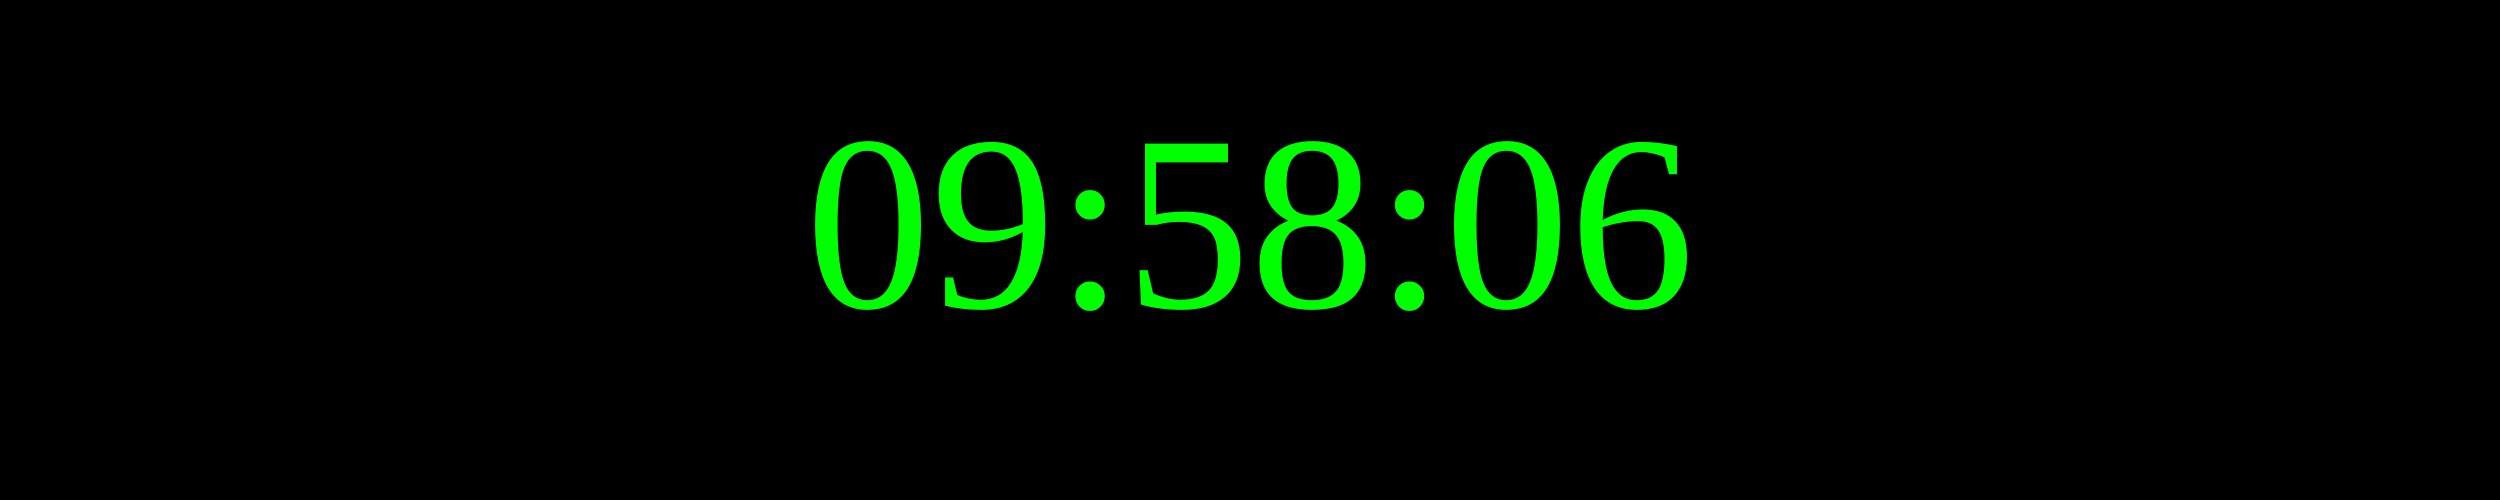
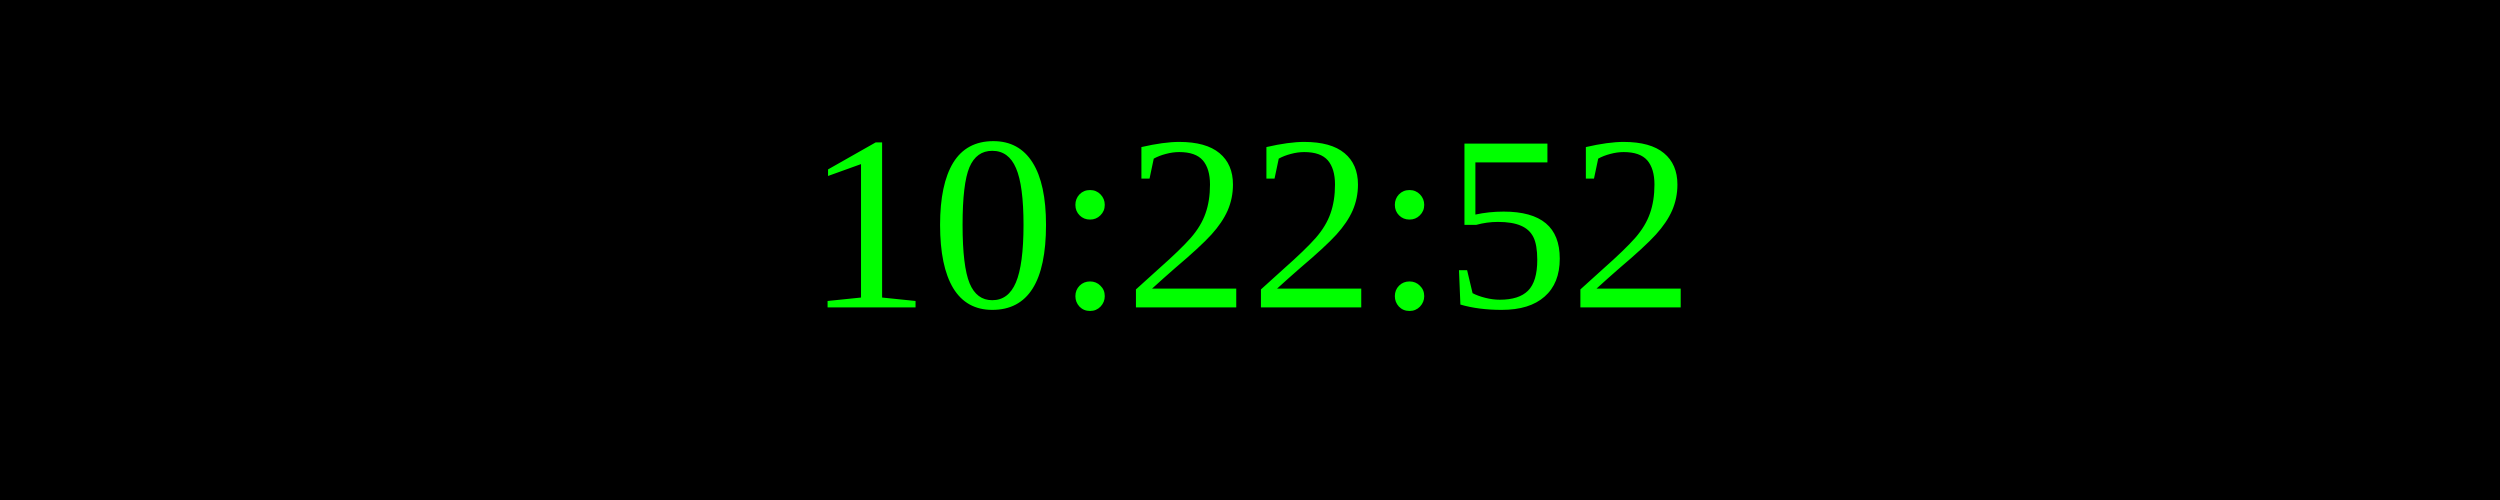
<svg xmlns="http://www.w3.org/2000/svg" width="250" height="50">
  <rect width="100%" height="100%" fill="black" />
  <text x="50%" y="50%" font-size="25" fill="lime" text-anchor="middle" dominant-baseline="middle">
- 09:58:06
+ 10:22:52
</text>
</svg>
